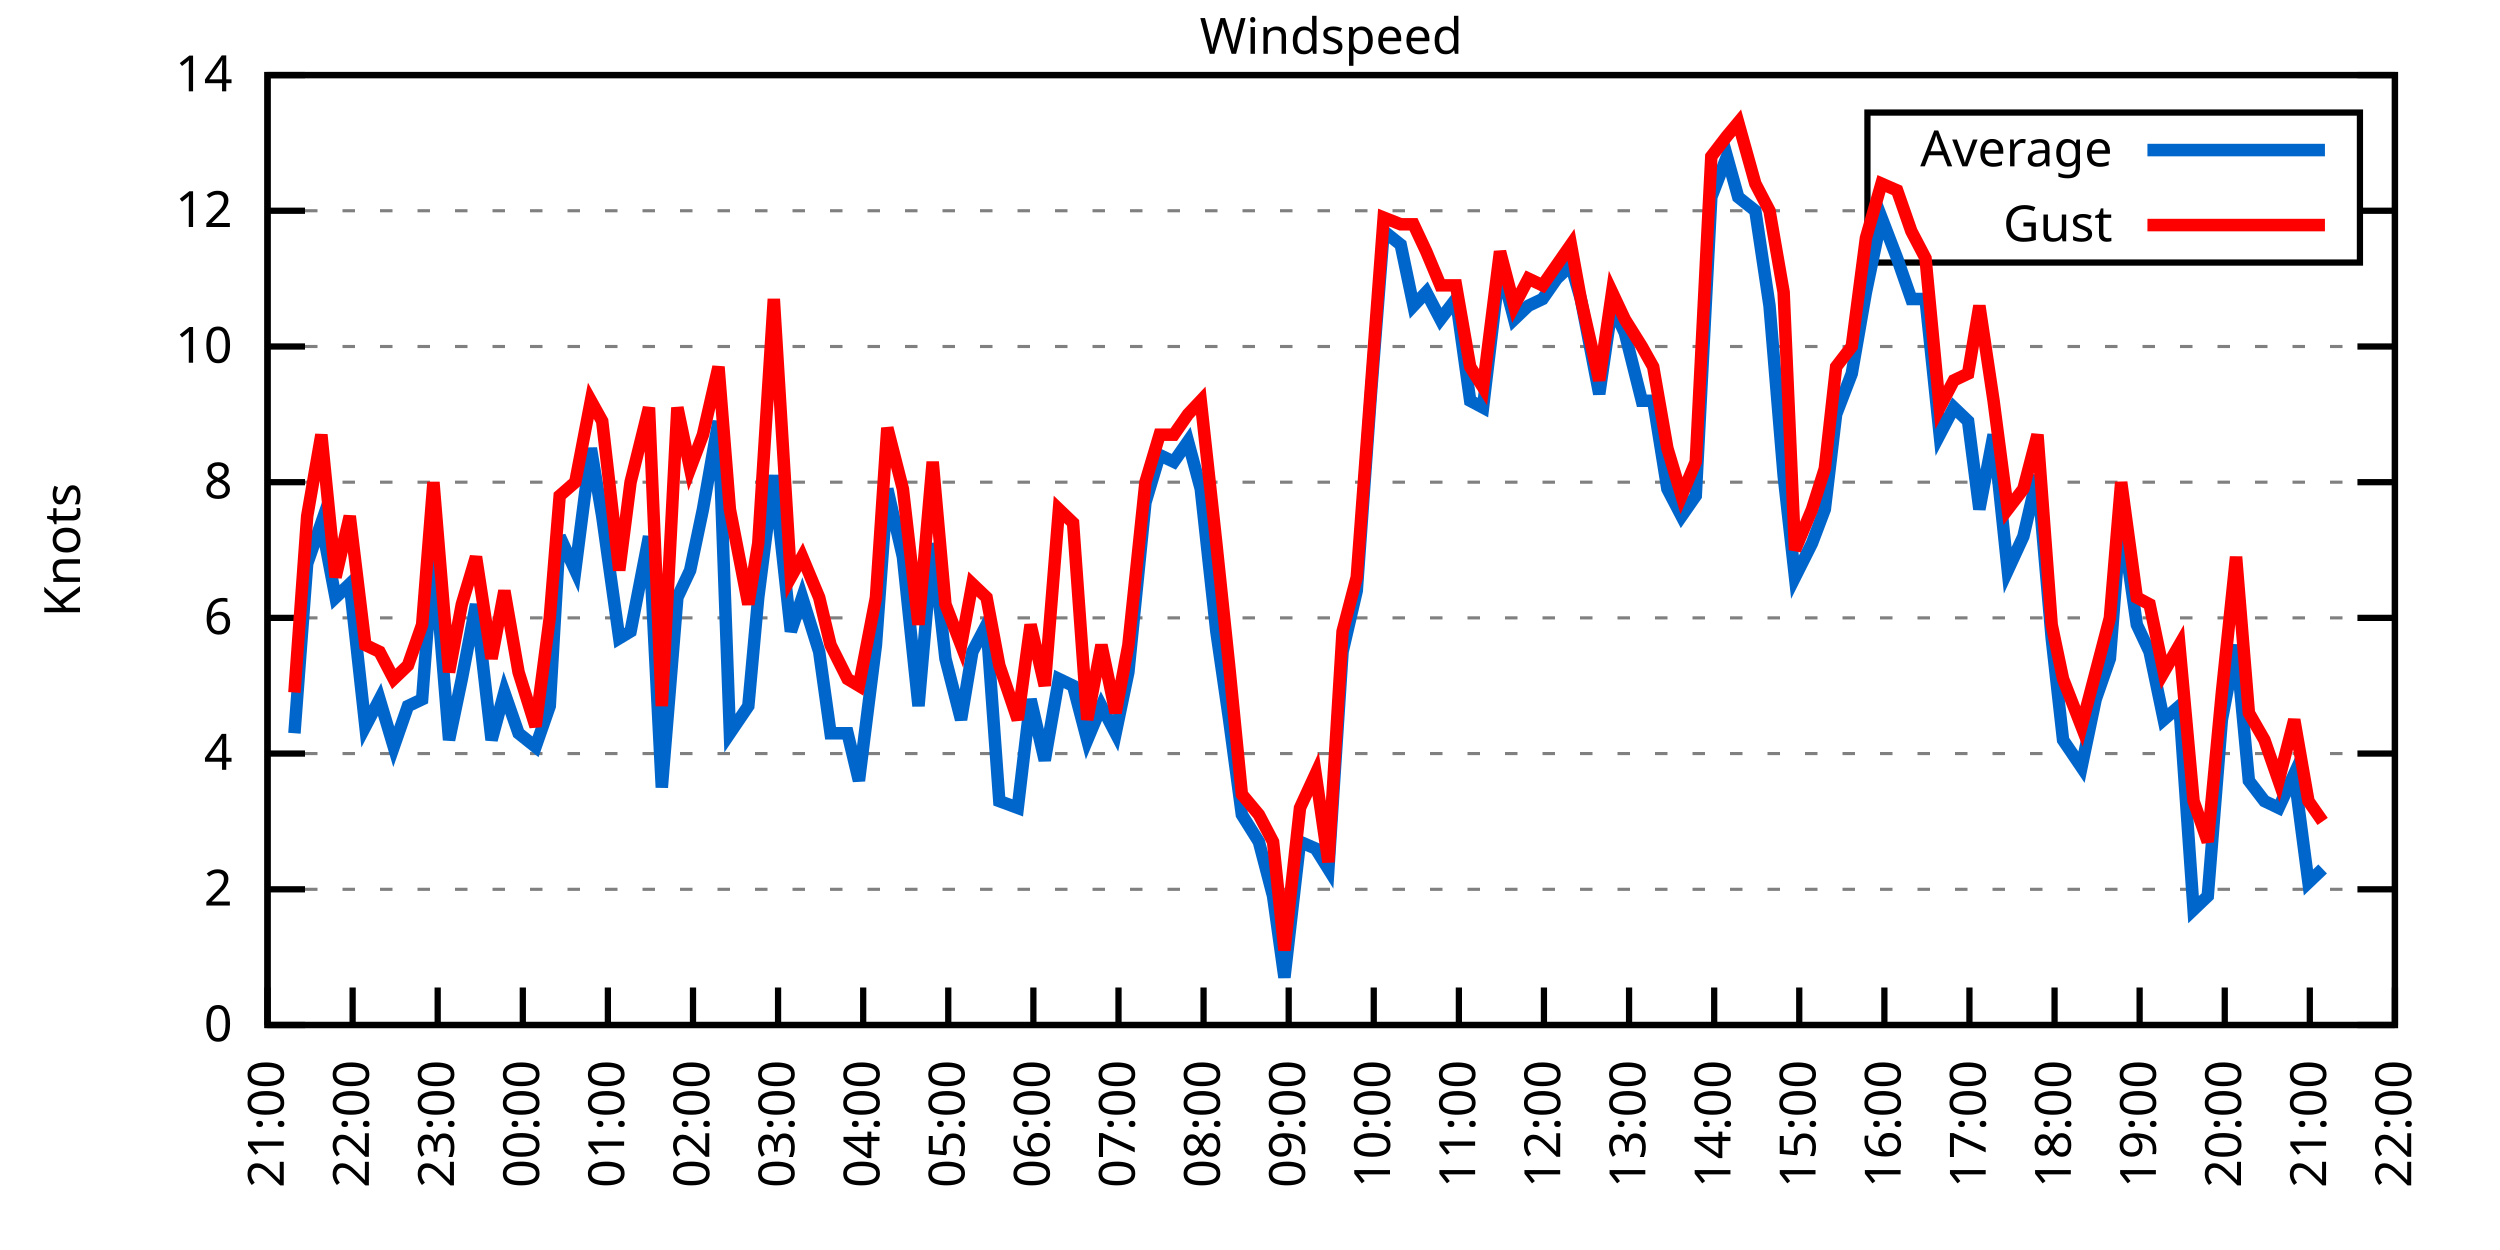
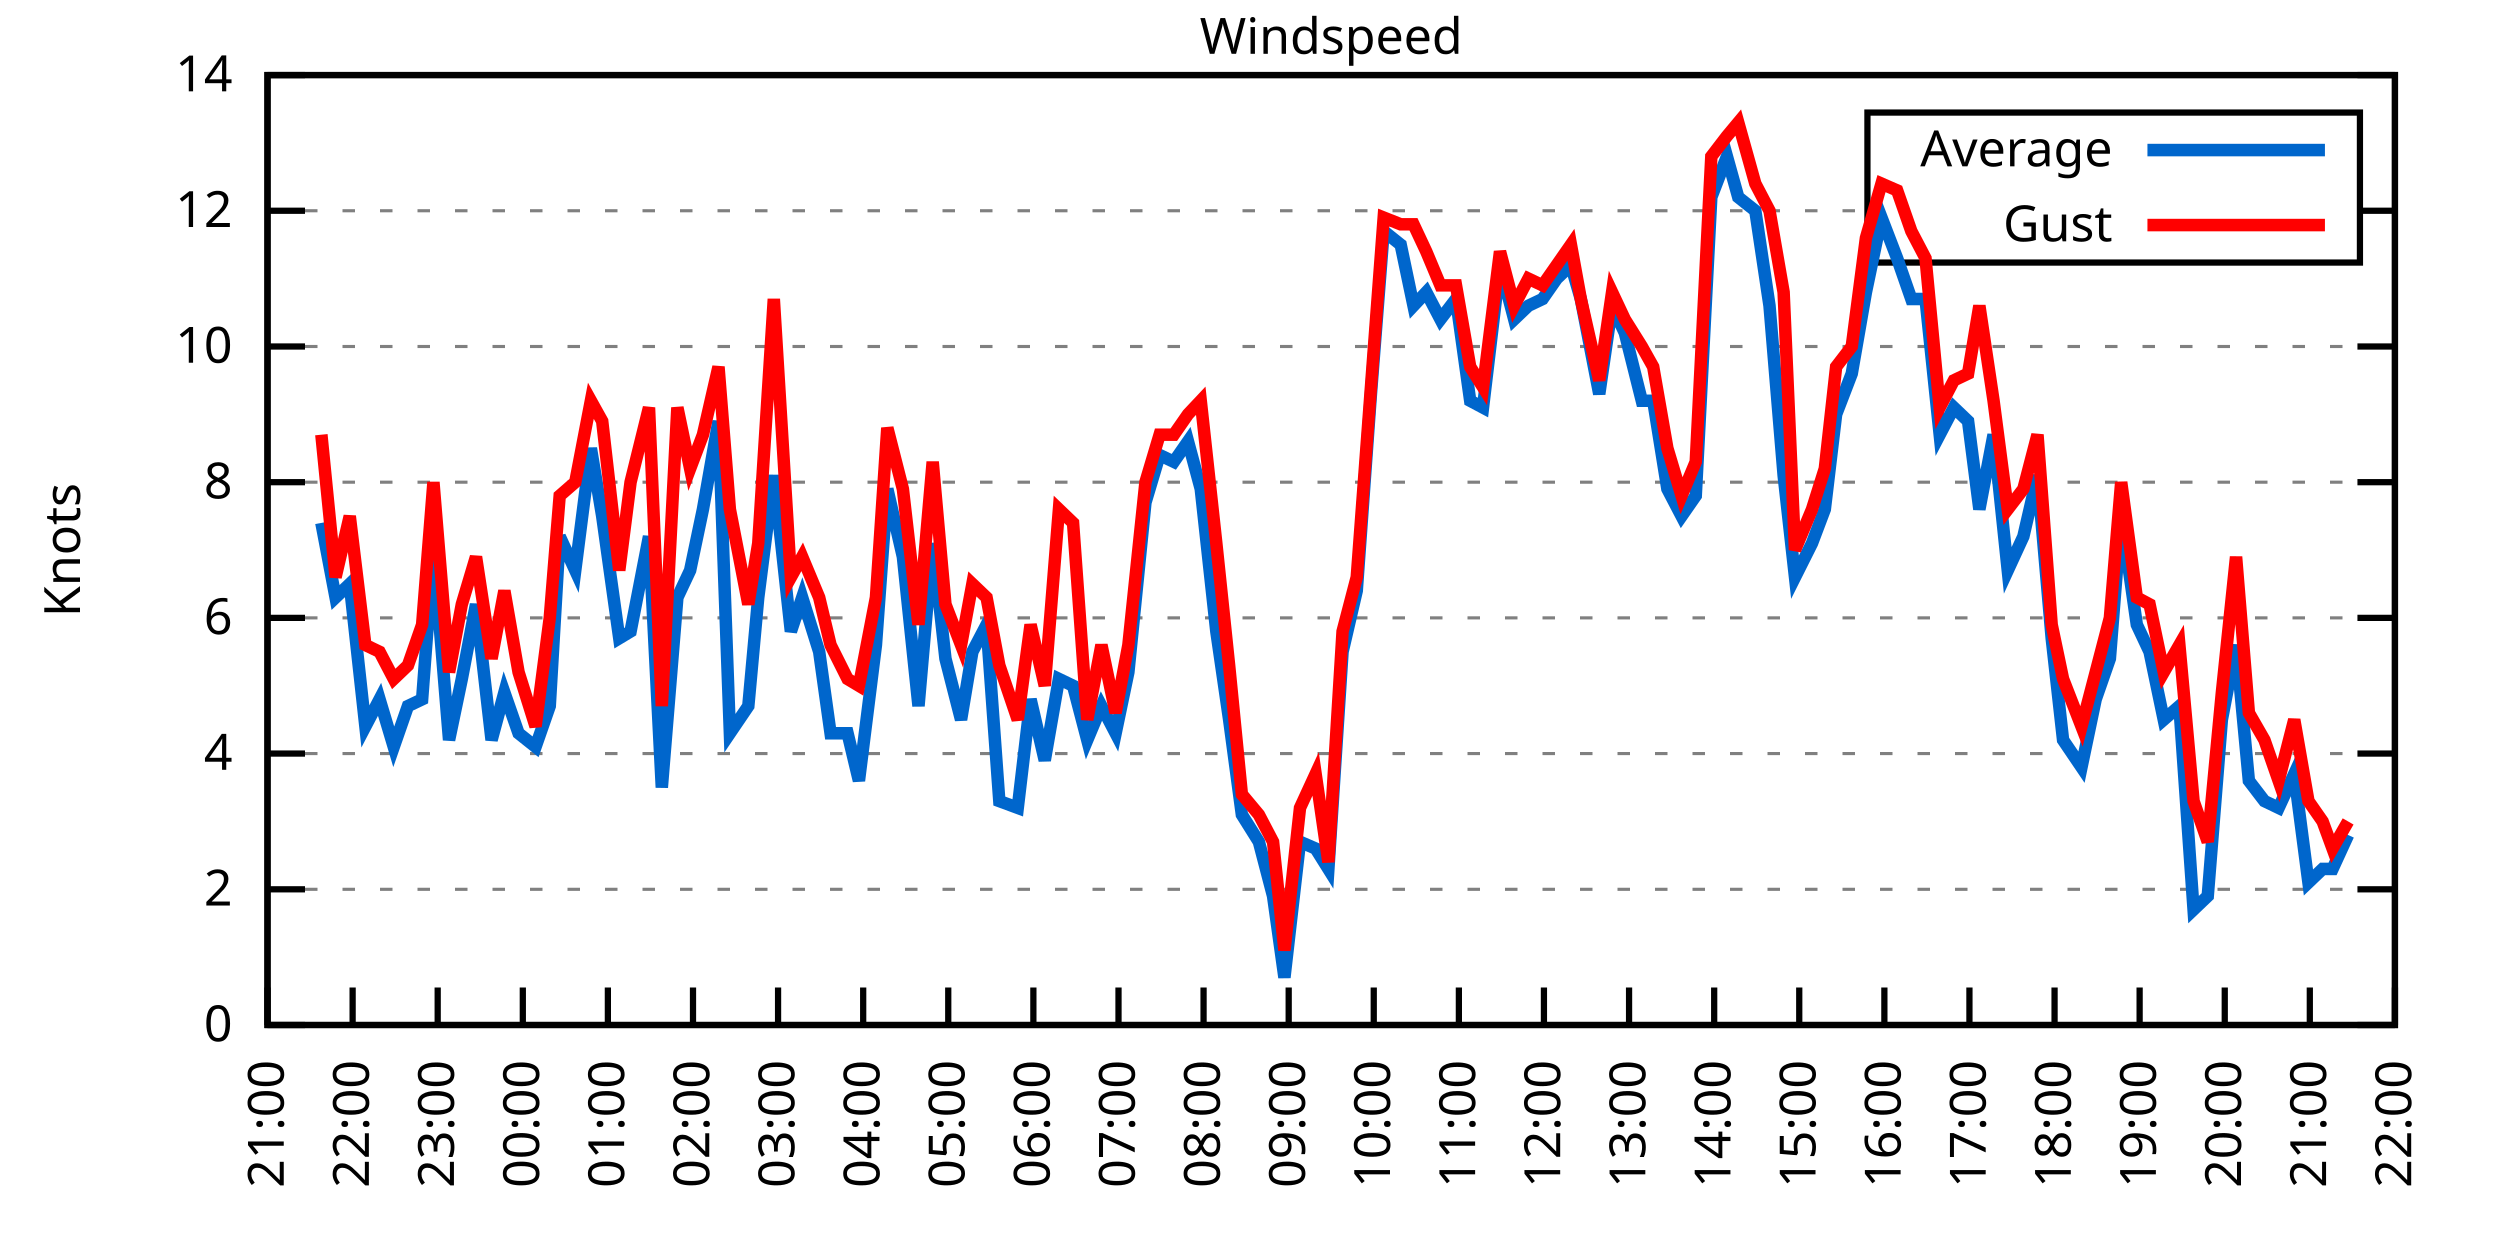
<svg xmlns="http://www.w3.org/2000/svg" xmlns:xlink="http://www.w3.org/1999/xlink" width="400" height="200" viewBox="0 0 400 200">
  <g id="gnuplot_canvas">
    <rect x="0" y="0" width="400" height="200" fill="none" />
    <defs>
      <circle id="gpDot" r="0.5" stroke-width="0.5" stroke="currentColor" />
      <path id="gpPt0" stroke-width="0.333" stroke="currentColor" d="M-1,0 h2 M0,-1 v2" />
      <path id="gpPt1" stroke-width="0.333" stroke="currentColor" d="M-1,-1 L1,1 M1,-1 L-1,1" />
      <path id="gpPt2" stroke-width="0.333" stroke="currentColor" d="M-1,0 L1,0 M0,-1 L0,1 M-1,-1 L1,1 M-1,1 L1,-1" />
      <rect id="gpPt3" stroke-width="0.333" stroke="currentColor" x="-1" y="-1" width="2" height="2" />
      <rect id="gpPt4" stroke-width="0.333" stroke="currentColor" fill="currentColor" x="-1" y="-1" width="2" height="2" />
      <circle id="gpPt5" stroke-width="0.333" stroke="currentColor" cx="0" cy="0" r="1" />
      <use xlink:href="#gpPt5" id="gpPt6" fill="currentColor" stroke="none" />
      <path id="gpPt7" stroke-width="0.333" stroke="currentColor" d="M0,-1.33 L-1.33,0.67 L1.33,0.67 z" />
      <use xlink:href="#gpPt7" id="gpPt8" fill="currentColor" stroke="none" />
      <use xlink:href="#gpPt7" id="gpPt9" stroke="currentColor" transform="rotate(180)" />
      <use xlink:href="#gpPt9" id="gpPt10" fill="currentColor" stroke="none" />
      <use xlink:href="#gpPt3" id="gpPt11" stroke="currentColor" transform="rotate(45)" />
      <use xlink:href="#gpPt11" id="gpPt12" fill="currentColor" stroke="none" />
      <path id="gpPt13" stroke-width="0.333" stroke="currentColor" d="M0,1.330 L1.265,0.411 L0.782,-1.067 L-0.782,-1.076 L-1.265,0.411 z" />
      <use xlink:href="#gpPt13" id="gpPt14" fill="currentColor" stroke="none" />
      <filter id="textbox" filterUnits="objectBoundingBox" x="0" y="0" height="1" width="1">
        <feFlood flood-color="white" flood-opacity="1" result="bgnd" />
        <feComposite in="SourceGraphic" in2="bgnd" operator="atop" />
      </filter>
      <filter id="greybox" filterUnits="objectBoundingBox" x="0" y="0" height="1" width="1">
        <feFlood flood-color="lightgrey" flood-opacity="1" result="grey" />
        <feComposite in="SourceGraphic" in2="grey" operator="atop" />
      </filter>
    </defs>
    <g fill="none" color="white" stroke="currentColor" stroke-width="1.00" stroke-linecap="butt" stroke-linejoin="miter">
</g>
    <g fill="none" color="black" stroke="currentColor" stroke-width="1.00" stroke-linecap="butt" stroke-linejoin="miter">
      <g stroke="none" shape-rendering="crispEdges">
        <polygon fill="rgb(255, 255, 255)" points="42.80,164.00 383.18,164.00 383.18,12.02 42.80,12.02 " />
      </g>
    </g>
    <g fill="none" color="black" stroke="currentColor" stroke-width="1.00" stroke-linecap="butt" stroke-linejoin="miter">
</g>
    <g fill="none" color="black" stroke="black" stroke-width="0.50" stroke-linecap="butt" stroke-linejoin="miter">
</g>
    <g fill="none" color="gray" stroke="currentColor" stroke-width="0.50" stroke-linecap="butt" stroke-linejoin="miter">
      <path stroke="gray" stroke-dasharray="2,4" class="gridline" d="M42.80,164.00 L383.19,164.00  " />
    </g>
    <g fill="none" color="gray" stroke="gray" stroke-width="1.00" stroke-linecap="butt" stroke-linejoin="miter">
</g>
    <g fill="none" color="black" stroke="currentColor" stroke-width="1.00" stroke-linecap="butt" stroke-linejoin="miter">
      <path stroke="black" d="M42.80,164.00 L48.80,164.00 M383.19,164.00 L377.19,164.00  " />
      <g transform="translate(37.20,166.60)" stroke="none" fill="black" font-family="Sans" font-size="8.00" text-anchor="end">
        <text>
          <tspan font-family="Sans"> 0</tspan>
        </text>
      </g>
    </g>
    <g fill="none" color="black" stroke="currentColor" stroke-width="1.00" stroke-linecap="butt" stroke-linejoin="miter">
</g>
    <g fill="none" color="black" stroke="black" stroke-width="0.50" stroke-linecap="butt" stroke-linejoin="miter">
</g>
    <g fill="none" color="gray" stroke="currentColor" stroke-width="0.50" stroke-linecap="butt" stroke-linejoin="miter">
      <path stroke="gray" stroke-dasharray="2,4" class="gridline" d="M42.80,142.29 L383.19,142.29  " />
    </g>
    <g fill="none" color="gray" stroke="gray" stroke-width="1.00" stroke-linecap="butt" stroke-linejoin="miter">
</g>
    <g fill="none" color="black" stroke="currentColor" stroke-width="1.00" stroke-linecap="butt" stroke-linejoin="miter">
      <path stroke="black" d="M42.80,142.29 L48.80,142.29 M383.19,142.29 L377.19,142.29  " />
      <g transform="translate(37.20,144.89)" stroke="none" fill="black" font-family="Sans" font-size="8.00" text-anchor="end">
        <text>
          <tspan font-family="Sans"> 2</tspan>
        </text>
      </g>
    </g>
    <g fill="none" color="black" stroke="currentColor" stroke-width="1.00" stroke-linecap="butt" stroke-linejoin="miter">
</g>
    <g fill="none" color="black" stroke="black" stroke-width="0.50" stroke-linecap="butt" stroke-linejoin="miter">
</g>
    <g fill="none" color="gray" stroke="currentColor" stroke-width="0.50" stroke-linecap="butt" stroke-linejoin="miter">
      <path stroke="gray" stroke-dasharray="2,4" class="gridline" d="M42.80,120.57 L383.19,120.57  " />
    </g>
    <g fill="none" color="gray" stroke="gray" stroke-width="1.00" stroke-linecap="butt" stroke-linejoin="miter">
</g>
    <g fill="none" color="black" stroke="currentColor" stroke-width="1.00" stroke-linecap="butt" stroke-linejoin="miter">
      <path stroke="black" d="M42.80,120.57 L48.80,120.57 M383.19,120.57 L377.19,120.57  " />
      <g transform="translate(37.20,123.17)" stroke="none" fill="black" font-family="Sans" font-size="8.00" text-anchor="end">
        <text>
          <tspan font-family="Sans"> 4</tspan>
        </text>
      </g>
    </g>
    <g fill="none" color="black" stroke="currentColor" stroke-width="1.00" stroke-linecap="butt" stroke-linejoin="miter">
</g>
    <g fill="none" color="black" stroke="black" stroke-width="0.50" stroke-linecap="butt" stroke-linejoin="miter">
</g>
    <g fill="none" color="gray" stroke="currentColor" stroke-width="0.50" stroke-linecap="butt" stroke-linejoin="miter">
      <path stroke="gray" stroke-dasharray="2,4" class="gridline" d="M42.80,98.86 L383.19,98.86  " />
    </g>
    <g fill="none" color="gray" stroke="gray" stroke-width="1.00" stroke-linecap="butt" stroke-linejoin="miter">
</g>
    <g fill="none" color="black" stroke="currentColor" stroke-width="1.00" stroke-linecap="butt" stroke-linejoin="miter">
      <path stroke="black" d="M42.80,98.86 L48.80,98.86 M383.19,98.86 L377.19,98.86  " />
      <g transform="translate(37.20,101.46)" stroke="none" fill="black" font-family="Sans" font-size="8.00" text-anchor="end">
        <text>
          <tspan font-family="Sans"> 6</tspan>
        </text>
      </g>
    </g>
    <g fill="none" color="black" stroke="currentColor" stroke-width="1.00" stroke-linecap="butt" stroke-linejoin="miter">
</g>
    <g fill="none" color="black" stroke="black" stroke-width="0.50" stroke-linecap="butt" stroke-linejoin="miter">
</g>
    <g fill="none" color="gray" stroke="currentColor" stroke-width="0.50" stroke-linecap="butt" stroke-linejoin="miter">
      <path stroke="gray" stroke-dasharray="2,4" class="gridline" d="M42.80,77.15 L383.19,77.15  " />
    </g>
    <g fill="none" color="gray" stroke="gray" stroke-width="1.00" stroke-linecap="butt" stroke-linejoin="miter">
</g>
    <g fill="none" color="black" stroke="currentColor" stroke-width="1.00" stroke-linecap="butt" stroke-linejoin="miter">
      <path stroke="black" d="M42.80,77.15 L48.80,77.15 M383.19,77.15 L377.19,77.15  " />
      <g transform="translate(37.20,79.75)" stroke="none" fill="black" font-family="Sans" font-size="8.00" text-anchor="end">
        <text>
          <tspan font-family="Sans"> 8</tspan>
        </text>
      </g>
    </g>
    <g fill="none" color="black" stroke="currentColor" stroke-width="1.00" stroke-linecap="butt" stroke-linejoin="miter">
</g>
    <g fill="none" color="black" stroke="black" stroke-width="0.50" stroke-linecap="butt" stroke-linejoin="miter">
</g>
    <g fill="none" color="gray" stroke="currentColor" stroke-width="0.50" stroke-linecap="butt" stroke-linejoin="miter">
      <path stroke="gray" stroke-dasharray="2,4" class="gridline" d="M42.80,55.44 L383.19,55.44  " />
    </g>
    <g fill="none" color="gray" stroke="gray" stroke-width="1.00" stroke-linecap="butt" stroke-linejoin="miter">
</g>
    <g fill="none" color="black" stroke="currentColor" stroke-width="1.00" stroke-linecap="butt" stroke-linejoin="miter">
      <path stroke="black" d="M42.80,55.44 L48.80,55.44 M383.19,55.44 L377.19,55.44  " />
      <g transform="translate(37.20,58.04)" stroke="none" fill="black" font-family="Sans" font-size="8.00" text-anchor="end">
        <text>
          <tspan font-family="Sans"> 10</tspan>
        </text>
      </g>
    </g>
    <g fill="none" color="black" stroke="currentColor" stroke-width="1.00" stroke-linecap="butt" stroke-linejoin="miter">
</g>
    <g fill="none" color="black" stroke="black" stroke-width="0.50" stroke-linecap="butt" stroke-linejoin="miter">
</g>
    <g fill="none" color="gray" stroke="currentColor" stroke-width="0.50" stroke-linecap="butt" stroke-linejoin="miter">
      <path stroke="gray" stroke-dasharray="2,4" class="gridline" d="M42.80,33.72 L298.79,33.72 M377.59,33.72 L383.19,33.72  " />
    </g>
    <g fill="none" color="gray" stroke="gray" stroke-width="1.00" stroke-linecap="butt" stroke-linejoin="miter">
</g>
    <g fill="none" color="black" stroke="currentColor" stroke-width="1.00" stroke-linecap="butt" stroke-linejoin="miter">
      <path stroke="black" d="M42.80,33.72 L48.80,33.72 M383.19,33.72 L377.19,33.72  " />
      <g transform="translate(37.20,36.32)" stroke="none" fill="black" font-family="Sans" font-size="8.00" text-anchor="end">
        <text>
          <tspan font-family="Sans"> 12</tspan>
        </text>
      </g>
    </g>
    <g fill="none" color="black" stroke="currentColor" stroke-width="1.00" stroke-linecap="butt" stroke-linejoin="miter">
</g>
    <g fill="none" color="black" stroke="black" stroke-width="0.50" stroke-linecap="butt" stroke-linejoin="miter">
</g>
    <g fill="none" color="gray" stroke="currentColor" stroke-width="0.50" stroke-linecap="butt" stroke-linejoin="miter">
      <path stroke="gray" stroke-dasharray="2,4" class="gridline" d="M42.80,12.01 L383.19,12.01  " />
    </g>
    <g fill="none" color="gray" stroke="gray" stroke-width="1.00" stroke-linecap="butt" stroke-linejoin="miter">
</g>
    <g fill="none" color="black" stroke="currentColor" stroke-width="1.00" stroke-linecap="butt" stroke-linejoin="miter">
      <path stroke="black" d="M42.80,12.01 L48.80,12.01 M383.19,12.01 L377.19,12.01  " />
      <g transform="translate(37.20,14.61)" stroke="none" fill="black" font-family="Sans" font-size="8.00" text-anchor="end">
        <text>
          <tspan font-family="Sans"> 14</tspan>
        </text>
      </g>
    </g>
    <g fill="none" color="black" stroke="currentColor" stroke-width="1.00" stroke-linecap="butt" stroke-linejoin="miter">
      <path stroke="black" d="M42.80,164.00 L42.80,158.00  " />
      <g transform="translate(45.40,169.60) rotate(270.00)" stroke="none" fill="black" font-family="Sans" font-size="8.00" text-anchor="end">
        <text>
          <tspan font-family="Sans">21:00</tspan>
        </text>
      </g>
    </g>
    <g fill="none" color="black" stroke="currentColor" stroke-width="1.00" stroke-linecap="butt" stroke-linejoin="miter">
      <path stroke="black" d="M56.42,164.00 L56.42,158.00  " />
      <g transform="translate(59.02,169.60) rotate(270.00)" stroke="none" fill="black" font-family="Sans" font-size="8.00" text-anchor="end">
        <text>
          <tspan font-family="Sans">22:00</tspan>
        </text>
      </g>
    </g>
    <g fill="none" color="black" stroke="currentColor" stroke-width="1.00" stroke-linecap="butt" stroke-linejoin="miter">
      <path stroke="black" d="M70.03,164.00 L70.03,158.00  " />
      <g transform="translate(72.63,169.60) rotate(270.00)" stroke="none" fill="black" font-family="Sans" font-size="8.00" text-anchor="end">
        <text>
          <tspan font-family="Sans">23:00</tspan>
        </text>
      </g>
    </g>
    <g fill="none" color="black" stroke="currentColor" stroke-width="1.00" stroke-linecap="butt" stroke-linejoin="miter">
      <path stroke="black" d="M83.65,164.00 L83.65,158.00  " />
      <g transform="translate(86.25,169.60) rotate(270.00)" stroke="none" fill="black" font-family="Sans" font-size="8.00" text-anchor="end">
        <text>
          <tspan font-family="Sans">00:00</tspan>
        </text>
      </g>
    </g>
    <g fill="none" color="black" stroke="currentColor" stroke-width="1.00" stroke-linecap="butt" stroke-linejoin="miter">
      <path stroke="black" d="M97.26,164.00 L97.26,158.00  " />
      <g transform="translate(99.86,169.60) rotate(270.00)" stroke="none" fill="black" font-family="Sans" font-size="8.00" text-anchor="end">
        <text>
          <tspan font-family="Sans">01:00</tspan>
        </text>
      </g>
    </g>
    <g fill="none" color="black" stroke="currentColor" stroke-width="1.00" stroke-linecap="butt" stroke-linejoin="miter">
      <path stroke="black" d="M110.88,164.00 L110.88,158.00  " />
      <g transform="translate(113.48,169.60) rotate(270.00)" stroke="none" fill="black" font-family="Sans" font-size="8.00" text-anchor="end">
        <text>
          <tspan font-family="Sans">02:00</tspan>
        </text>
      </g>
    </g>
    <g fill="none" color="black" stroke="currentColor" stroke-width="1.00" stroke-linecap="butt" stroke-linejoin="miter">
      <path stroke="black" d="M124.49,164.00 L124.49,158.00  " />
      <g transform="translate(127.09,169.60) rotate(270.00)" stroke="none" fill="black" font-family="Sans" font-size="8.00" text-anchor="end">
        <text>
          <tspan font-family="Sans">03:00</tspan>
        </text>
      </g>
    </g>
    <g fill="none" color="black" stroke="currentColor" stroke-width="1.00" stroke-linecap="butt" stroke-linejoin="miter">
      <path stroke="black" d="M138.11,164.00 L138.11,158.00  " />
      <g transform="translate(140.71,169.60) rotate(270.00)" stroke="none" fill="black" font-family="Sans" font-size="8.00" text-anchor="end">
        <text>
          <tspan font-family="Sans">04:00</tspan>
        </text>
      </g>
    </g>
    <g fill="none" color="black" stroke="currentColor" stroke-width="1.00" stroke-linecap="butt" stroke-linejoin="miter">
      <path stroke="black" d="M151.72,164.00 L151.72,158.00  " />
      <g transform="translate(154.32,169.60) rotate(270.00)" stroke="none" fill="black" font-family="Sans" font-size="8.00" text-anchor="end">
        <text>
          <tspan font-family="Sans">05:00</tspan>
        </text>
      </g>
    </g>
    <g fill="none" color="black" stroke="currentColor" stroke-width="1.00" stroke-linecap="butt" stroke-linejoin="miter">
      <path stroke="black" d="M165.34,164.00 L165.34,158.00  " />
      <g transform="translate(167.94,169.60) rotate(270.00)" stroke="none" fill="black" font-family="Sans" font-size="8.00" text-anchor="end">
        <text>
          <tspan font-family="Sans">06:00</tspan>
        </text>
      </g>
    </g>
    <g fill="none" color="black" stroke="currentColor" stroke-width="1.00" stroke-linecap="butt" stroke-linejoin="miter">
      <path stroke="black" d="M178.96,164.00 L178.96,158.00  " />
      <g transform="translate(181.56,169.60) rotate(270.00)" stroke="none" fill="black" font-family="Sans" font-size="8.00" text-anchor="end">
        <text>
          <tspan font-family="Sans">07:00</tspan>
        </text>
      </g>
    </g>
    <g fill="none" color="black" stroke="currentColor" stroke-width="1.00" stroke-linecap="butt" stroke-linejoin="miter">
      <path stroke="black" d="M192.57,164.00 L192.57,158.00  " />
      <g transform="translate(195.17,169.60) rotate(270.00)" stroke="none" fill="black" font-family="Sans" font-size="8.00" text-anchor="end">
        <text>
          <tspan font-family="Sans">08:00</tspan>
        </text>
      </g>
    </g>
    <g fill="none" color="black" stroke="currentColor" stroke-width="1.00" stroke-linecap="butt" stroke-linejoin="miter">
      <path stroke="black" d="M206.19,164.00 L206.19,158.00  " />
      <g transform="translate(208.79,169.60) rotate(270.00)" stroke="none" fill="black" font-family="Sans" font-size="8.00" text-anchor="end">
        <text>
          <tspan font-family="Sans">09:00</tspan>
        </text>
      </g>
    </g>
    <g fill="none" color="black" stroke="currentColor" stroke-width="1.00" stroke-linecap="butt" stroke-linejoin="miter">
      <path stroke="black" d="M219.80,164.00 L219.80,158.00  " />
      <g transform="translate(222.40,169.60) rotate(270.00)" stroke="none" fill="black" font-family="Sans" font-size="8.00" text-anchor="end">
        <text>
          <tspan font-family="Sans">10:00</tspan>
        </text>
      </g>
    </g>
    <g fill="none" color="black" stroke="currentColor" stroke-width="1.00" stroke-linecap="butt" stroke-linejoin="miter">
      <path stroke="black" d="M233.42,164.00 L233.42,158.00  " />
      <g transform="translate(236.02,169.60) rotate(270.00)" stroke="none" fill="black" font-family="Sans" font-size="8.00" text-anchor="end">
        <text>
          <tspan font-family="Sans">11:00</tspan>
        </text>
      </g>
    </g>
    <g fill="none" color="black" stroke="currentColor" stroke-width="1.00" stroke-linecap="butt" stroke-linejoin="miter">
      <path stroke="black" d="M247.03,164.00 L247.03,158.00  " />
      <g transform="translate(249.63,169.60) rotate(270.00)" stroke="none" fill="black" font-family="Sans" font-size="8.00" text-anchor="end">
        <text>
          <tspan font-family="Sans">12:00</tspan>
        </text>
      </g>
    </g>
    <g fill="none" color="black" stroke="currentColor" stroke-width="1.00" stroke-linecap="butt" stroke-linejoin="miter">
      <path stroke="black" d="M260.65,164.00 L260.65,158.00  " />
      <g transform="translate(263.25,169.60) rotate(270.00)" stroke="none" fill="black" font-family="Sans" font-size="8.00" text-anchor="end">
        <text>
          <tspan font-family="Sans">13:00</tspan>
        </text>
      </g>
    </g>
    <g fill="none" color="black" stroke="currentColor" stroke-width="1.00" stroke-linecap="butt" stroke-linejoin="miter">
      <path stroke="black" d="M274.27,164.00 L274.27,158.00  " />
      <g transform="translate(276.87,169.60) rotate(270.00)" stroke="none" fill="black" font-family="Sans" font-size="8.00" text-anchor="end">
        <text>
          <tspan font-family="Sans">14:00</tspan>
        </text>
      </g>
    </g>
    <g fill="none" color="black" stroke="currentColor" stroke-width="1.00" stroke-linecap="butt" stroke-linejoin="miter">
      <path stroke="black" d="M287.88,164.00 L287.88,158.00  " />
      <g transform="translate(290.48,169.60) rotate(270.00)" stroke="none" fill="black" font-family="Sans" font-size="8.00" text-anchor="end">
        <text>
          <tspan font-family="Sans">15:00</tspan>
        </text>
      </g>
    </g>
    <g fill="none" color="black" stroke="currentColor" stroke-width="1.00" stroke-linecap="butt" stroke-linejoin="miter">
      <path stroke="black" d="M301.50,164.00 L301.50,158.00  " />
      <g transform="translate(304.10,169.60) rotate(270.00)" stroke="none" fill="black" font-family="Sans" font-size="8.00" text-anchor="end">
        <text>
          <tspan font-family="Sans">16:00</tspan>
        </text>
      </g>
    </g>
    <g fill="none" color="black" stroke="currentColor" stroke-width="1.00" stroke-linecap="butt" stroke-linejoin="miter">
      <path stroke="black" d="M315.11,164.00 L315.11,158.00  " />
      <g transform="translate(317.71,169.60) rotate(270.00)" stroke="none" fill="black" font-family="Sans" font-size="8.00" text-anchor="end">
        <text>
          <tspan font-family="Sans">17:00</tspan>
        </text>
      </g>
    </g>
    <g fill="none" color="black" stroke="currentColor" stroke-width="1.00" stroke-linecap="butt" stroke-linejoin="miter">
      <path stroke="black" d="M328.73,164.00 L328.73,158.00  " />
      <g transform="translate(331.33,169.60) rotate(270.00)" stroke="none" fill="black" font-family="Sans" font-size="8.00" text-anchor="end">
        <text>
          <tspan font-family="Sans">18:00</tspan>
        </text>
      </g>
    </g>
    <g fill="none" color="black" stroke="currentColor" stroke-width="1.00" stroke-linecap="butt" stroke-linejoin="miter">
      <path stroke="black" d="M342.34,164.00 L342.34,158.00  " />
      <g transform="translate(344.94,169.60) rotate(270.00)" stroke="none" fill="black" font-family="Sans" font-size="8.00" text-anchor="end">
        <text>
          <tspan font-family="Sans">19:00</tspan>
        </text>
      </g>
    </g>
    <g fill="none" color="black" stroke="currentColor" stroke-width="1.00" stroke-linecap="butt" stroke-linejoin="miter">
      <path stroke="black" d="M355.96,164.00 L355.96,158.00  " />
      <g transform="translate(358.56,169.60) rotate(270.00)" stroke="none" fill="black" font-family="Sans" font-size="8.00" text-anchor="end">
        <text>
          <tspan font-family="Sans">20:00</tspan>
        </text>
      </g>
    </g>
    <g fill="none" color="black" stroke="currentColor" stroke-width="1.00" stroke-linecap="butt" stroke-linejoin="miter">
      <path stroke="black" d="M369.57,164.00 L369.57,158.00  " />
      <g transform="translate(372.17,169.60) rotate(270.00)" stroke="none" fill="black" font-family="Sans" font-size="8.00" text-anchor="end">
        <text>
          <tspan font-family="Sans">21:00</tspan>
        </text>
      </g>
    </g>
    <g fill="none" color="black" stroke="currentColor" stroke-width="1.00" stroke-linecap="butt" stroke-linejoin="miter">
      <path stroke="black" d="M383.19,164.00 L383.19,158.00  " />
      <g transform="translate(385.79,169.60) rotate(270.00)" stroke="none" fill="black" font-family="Sans" font-size="8.00" text-anchor="end">
        <text>
          <tspan font-family="Sans">22:00</tspan>
        </text>
      </g>
    </g>
    <g fill="none" color="black" stroke="currentColor" stroke-width="1.00" stroke-linecap="butt" stroke-linejoin="miter">
</g>
    <g fill="none" color="black" stroke="currentColor" stroke-width="1.00" stroke-linecap="butt" stroke-linejoin="miter">
      <path stroke="black" d="M42.80,12.01 L42.80,164.00 L383.19,164.00 L383.19,12.01 L42.80,12.01 Z  " />
    </g>
    <g fill="none" color="black" stroke="currentColor" stroke-width="1.00" stroke-linecap="butt" stroke-linejoin="miter">
</g>
    <g fill="none" color="black" stroke="currentColor" stroke-width="1.00" stroke-linecap="butt" stroke-linejoin="miter">
      <path stroke="black" d="M298.79,42.01 L298.79,18.01 L377.59,18.01 L377.59,42.01 L298.79,42.01 Z  " />
    </g>
    <g id="Windspeed_plot_1">
      <g fill="none" color="white" stroke="black" stroke-width="2.00" stroke-linecap="butt" stroke-linejoin="miter">
</g>
      <g fill="none" color="black" stroke="currentColor" stroke-width="2.00" stroke-linecap="butt" stroke-linejoin="miter">
        <g transform="translate(337.99,26.61)" stroke="none" fill="black" font-family="Sans" font-size="8.00" text-anchor="end">
          <text>
            <tspan font-family="Sans">Average</tspan>
          </text>
        </g>
      </g>
      <g fill="none" color="black" stroke="currentColor" stroke-width="2.00" stroke-linecap="butt" stroke-linejoin="miter">
-         <path stroke="rgb(  0, 102, 204)" d="M343.59,24.01 L371.99,24.01 M47.11,117.32 L49.15,90.18 L51.42,83.66 L53.69,95.60 L55.96,93.43 L58.46,116.23   L60.73,111.89 L63.00,119.49 L65.27,112.97 L67.54,111.89 L69.35,88.00 L71.85,118.40 L73.89,108.63 L76.16,96.69   L78.65,118.40 L80.70,110.80 L82.97,117.32 L85.69,119.49 L87.96,112.97 L89.55,85.83 L92.04,91.26 L94.54,71.72   L96.35,82.58 L99.08,102.12 L100.89,101.03 L103.84,85.83 L105.89,126.00 L108.38,95.60 L110.42,91.26 L112.47,81.49   L114.96,67.38 L116.78,117.32 L119.73,112.97 L121.32,95.60 L123.81,76.06 L126.54,101.03 L128.35,95.60 L131.07,104.29   L132.89,117.32 L135.61,117.32 L137.43,124.92 L140.15,103.20 L141.97,78.23 L144.46,89.09 L146.96,112.97 L149.23,86.92   L151.27,105.38 L153.77,115.15 L155.58,104.29 L157.85,99.95 L159.89,128.17 L162.84,129.26 L164.89,111.89 L167.16,121.66   L169.43,108.63 L171.69,109.72 L173.96,118.40 L176.23,112.97 L178.50,117.32 L180.54,107.55 L183.27,80.41 L185.54,72.81   L187.81,73.89 L190.08,70.63 L192.12,78.23 L194.61,101.03 L196.66,115.15 L198.70,130.35 L201.42,134.69 L203.69,143.37   L205.51,156.40 L208.00,134.69 L210.50,135.77 L212.54,139.03 L214.81,104.29 L217.08,94.52 L219.35,63.04 L221.39,36.98   L224.11,39.15 L226.16,48.92 L228.20,46.75 L230.47,51.09 L232.96,47.84 L235.23,64.12 L237.28,65.21 L240.00,42.41   L242.27,51.09 L244.54,48.92 L246.81,47.84 L249.08,44.58 L251.35,42.41 L252.93,47.84 L255.88,63.04 L257.93,48.92   L259.97,53.26 L262.69,64.12 L264.51,64.12 L266.78,78.23 L269.05,82.58 L271.32,79.32 L273.81,31.55 L276.31,25.04   L278.12,31.55 L280.85,33.72 L283.12,48.92 L285.38,76.06 L287.20,92.35 L289.92,86.92 L291.97,81.49 L293.78,66.29   L296.28,59.78 L298.55,46.75 L301.04,34.81 L303.54,41.32 L305.81,47.84 L308.08,47.84 L310.35,69.55 L312.62,65.21   L314.89,67.38 L316.70,81.49 L318.97,69.55 L321.24,91.26 L323.74,85.83 L326.00,76.06 L328.27,102.12 L330.09,118.40   L333.04,122.75 L335.31,111.89 L337.58,105.38 L339.39,82.58 L341.89,99.95 L343.93,104.29 L346.20,115.15 L348.70,112.97   L350.97,145.54 L353.24,143.37 L355.50,115.15 L357.77,103.20 L359.82,124.92 L362.31,128.17 L364.58,129.26 L367.08,123.83   L369.35,141.20 L371.62,139.03  " />
+         <path stroke="rgb(  0, 102, 204)" d="M343.59,24.01 L371.99,24.01 M51.42,83.66 L53.69,95.60 L55.96,93.43 L58.46,116.23 L60.73,111.89 L63.00,119.49   L65.27,112.97 L67.54,111.89 L69.35,88.00 L71.85,118.40 L73.89,108.63 L76.16,96.69 L78.65,118.40 L80.70,110.80   L82.97,117.32 L85.69,119.49 L87.96,112.97 L89.55,85.83 L92.04,91.26 L94.54,71.72 L96.35,82.58 L99.08,102.12   L100.89,101.03 L103.84,85.83 L105.89,126.00 L108.38,95.60 L110.42,91.26 L112.47,81.49 L114.96,67.38 L116.78,117.32   L119.73,112.97 L121.32,95.60 L123.81,76.06 L126.54,101.03 L128.35,95.60 L131.07,104.29 L132.89,117.32 L135.61,117.32   L137.43,124.92 L140.15,103.20 L141.97,78.23 L144.46,89.09 L146.96,112.97 L149.23,86.92 L151.27,105.38 L153.77,115.15   L155.58,104.29 L157.85,99.95 L159.89,128.17 L162.84,129.26 L164.89,111.89 L167.16,121.66 L169.43,108.63 L171.69,109.72   L173.96,118.40 L176.23,112.97 L178.50,117.32 L180.54,107.55 L183.27,80.41 L185.54,72.81 L187.81,73.89 L190.08,70.63   L192.12,78.23 L194.61,101.03 L196.66,115.15 L198.70,130.35 L201.42,134.69 L203.69,143.37 L205.51,156.40 L208.00,134.69   L210.50,135.77 L212.54,139.03 L214.81,104.29 L217.08,94.52 L219.35,63.04 L221.39,36.98 L224.11,39.15 L226.16,48.92   L228.20,46.75 L230.47,51.09 L232.96,47.84 L235.23,64.12 L237.28,65.21 L240.00,42.41 L242.27,51.09 L244.54,48.92   L246.81,47.84 L249.08,44.58 L251.35,42.41 L252.93,47.84 L255.88,63.04 L257.93,48.92 L259.97,53.26 L262.69,64.12   L264.51,64.12 L266.78,78.23 L269.05,82.58 L271.32,79.32 L273.81,31.55 L276.31,25.04 L278.12,31.55 L280.85,33.72   L283.12,48.92 L285.38,76.06 L287.20,92.35 L289.92,86.92 L291.97,81.49 L293.78,66.29 L296.28,59.78 L298.55,46.75   L301.04,34.81 L303.54,41.32 L305.81,47.84 L308.08,47.84 L310.35,69.55 L312.62,65.21 L314.89,67.38 L316.70,81.49   L318.97,69.55 L321.24,91.26 L323.74,85.83 L326.00,76.06 L328.27,102.12 L330.09,118.40 L333.04,122.75 L335.31,111.89   L337.58,105.38 L339.39,82.58 L341.89,99.95 L343.93,104.29 L346.20,115.15 L348.70,112.97 L350.97,145.54 L353.24,143.37   L355.50,115.15 L357.77,103.20 L359.82,124.92 L362.31,128.17 L364.58,129.26 L367.08,123.83 L369.35,141.20 L371.62,139.03   L373.21,139.03 L375.70,133.60  " />
      </g>
    </g>
    <g id="Windspeed_plot_2">
      <g fill="none" color="black" stroke="currentColor" stroke-width="2.00" stroke-linecap="butt" stroke-linejoin="miter">
        <g transform="translate(337.99,38.61)" stroke="none" fill="black" font-family="Sans" font-size="8.00" text-anchor="end">
          <text>
            <tspan font-family="Sans">Gust</tspan>
          </text>
        </g>
      </g>
      <g fill="none" color="black" stroke="currentColor" stroke-width="2.00" stroke-linecap="butt" stroke-linejoin="miter">
-         <path stroke="rgb(255,   0,   0)" d="M343.59,36.01 L371.99,36.01 M47.11,110.80 L49.15,82.58 L51.42,69.55 L53.69,92.35 L55.96,82.58 L58.46,103.20   L60.73,104.29 L63.00,108.63 L65.27,106.46 L67.54,99.95 L69.35,77.15 L71.85,107.55 L73.89,96.69 L76.16,89.09   L78.65,105.38 L80.70,94.52 L82.97,107.55 L85.69,116.23 L87.96,98.86 L89.55,79.32 L92.04,77.15 L94.54,64.12   L96.35,67.38 L99.08,91.26 L100.89,77.15 L103.84,65.21 L105.89,112.97 L108.38,65.21 L110.42,74.98 L112.47,69.55   L114.96,58.69 L116.78,81.49 L119.73,96.69 L121.32,86.92 L123.81,47.84 L126.54,92.35 L128.35,89.09 L131.07,95.60   L132.89,103.20 L135.61,108.63 L137.43,109.72 L140.15,95.60 L141.97,68.46 L144.46,78.23 L146.96,99.95 L149.23,73.89   L151.27,96.69 L153.77,103.20 L155.58,93.43 L157.85,95.60 L159.89,106.46 L162.84,115.15 L164.89,99.95 L167.16,109.72   L169.43,81.49 L171.69,83.66 L173.96,115.15 L176.23,103.20 L178.50,114.06 L180.54,103.20 L183.27,77.15 L185.54,69.55   L187.81,69.55 L190.08,66.29 L192.12,64.12 L194.61,86.92 L196.66,106.46 L198.70,127.09 L201.42,130.35 L203.69,134.69   L205.51,152.06 L208.00,129.26 L210.50,123.83 L212.54,137.94 L214.81,101.03 L217.08,92.35 L219.35,61.95 L221.39,34.81   L224.11,35.89 L226.16,35.89 L228.20,40.24 L230.47,45.66 L232.96,45.66 L235.23,58.69 L237.28,61.95 L240.00,40.24   L242.27,48.92 L244.54,44.58 L246.81,45.66 L249.08,42.41 L251.35,39.15 L252.93,47.84 L255.88,60.86 L257.93,46.75   L259.97,51.09 L262.69,55.44 L264.51,58.69 L266.78,71.72 L269.05,79.32 L271.32,73.89 L273.81,25.04 L276.31,21.78   L278.12,19.61 L280.85,29.38 L283.12,33.72 L285.38,46.75 L287.20,88.00 L289.92,81.49 L291.97,74.98 L293.78,58.69   L296.28,55.44 L298.55,38.07 L301.04,29.38 L303.54,30.47 L305.81,36.98 L308.08,41.32 L310.35,65.21 L312.62,60.86   L314.89,59.78 L316.70,48.92 L318.97,64.12 L321.24,81.49 L323.74,78.23 L326.00,69.55 L328.27,99.95 L330.09,108.63   L333.04,116.23 L335.31,107.55 L337.58,98.86 L339.39,77.15 L341.89,95.60 L343.93,96.69 L346.20,107.55 L348.70,103.20   L350.97,128.17 L353.24,134.69 L355.50,110.80 L357.77,89.09 L359.82,114.06 L362.31,118.40 L364.58,124.92 L367.08,115.15   L369.35,128.17 L371.62,131.43  " />
+         <path stroke="rgb(255,   0,   0)" d="M343.59,36.01 L371.99,36.01 M51.42,69.55 L53.69,92.35 L55.96,82.58 L58.46,103.20 L60.73,104.29 L63.00,108.63   L65.27,106.46 L67.54,99.95 L69.35,77.15 L71.85,107.55 L73.89,96.69 L76.16,89.09 L78.65,105.38 L80.70,94.52   L82.97,107.55 L85.69,116.23 L87.96,98.86 L89.55,79.32 L92.04,77.15 L94.54,64.12 L96.35,67.38 L99.08,91.26   L100.89,77.15 L103.84,65.21 L105.89,112.97 L108.38,65.21 L110.42,74.98 L112.47,69.55 L114.96,58.69 L116.78,81.49   L119.73,96.69 L121.32,86.92 L123.81,47.84 L126.54,92.35 L128.35,89.09 L131.07,95.60 L132.89,103.20 L135.61,108.63   L137.43,109.72 L140.15,95.60 L141.97,68.46 L144.46,78.23 L146.96,99.95 L149.23,73.89 L151.27,96.69 L153.77,103.20   L155.58,93.43 L157.85,95.60 L159.89,106.46 L162.84,115.15 L164.89,99.95 L167.16,109.72 L169.43,81.49 L171.69,83.66   L173.96,115.15 L176.23,103.20 L178.50,114.06 L180.54,103.20 L183.27,77.15 L185.54,69.55 L187.81,69.55 L190.08,66.29   L192.12,64.12 L194.61,86.92 L196.66,106.46 L198.70,127.09 L201.42,130.35 L203.69,134.69 L205.51,152.06 L208.00,129.26   L210.50,123.83 L212.54,137.94 L214.81,101.03 L217.08,92.35 L219.35,61.95 L221.39,34.81 L224.11,35.89 L226.16,35.89   L228.20,40.24 L230.47,45.66 L232.96,45.66 L235.23,58.69 L237.28,61.95 L240.00,40.24 L242.27,48.92 L244.54,44.58   L246.81,45.66 L249.08,42.41 L251.35,39.15 L252.93,47.84 L255.88,60.86 L257.93,46.75 L259.97,51.09 L262.69,55.44   L264.51,58.69 L266.78,71.72 L269.05,79.32 L271.32,73.89 L273.81,25.04 L276.31,21.78 L278.12,19.61 L280.85,29.38   L283.12,33.72 L285.38,46.75 L287.20,88.00 L289.92,81.49 L291.97,74.98 L293.78,58.69 L296.28,55.44 L298.55,38.07   L301.04,29.38 L303.54,30.47 L305.81,36.98 L308.08,41.32 L310.35,65.21 L312.62,60.86 L314.89,59.78 L316.70,48.92   L318.97,64.12 L321.24,81.49 L323.74,78.23 L326.00,69.55 L328.27,99.95 L330.09,108.63 L333.04,116.23 L335.31,107.55   L337.58,98.86 L339.39,77.15 L341.89,95.60 L343.93,96.69 L346.20,107.55 L348.70,103.20 L350.97,128.17 L353.24,134.69   L355.50,110.80 L357.77,89.09 L359.82,114.06 L362.31,118.40 L364.58,124.92 L367.08,115.15 L369.35,128.17 L371.62,131.43   L373.21,135.77 L375.70,131.43  " />
      </g>
    </g>
    <g fill="none" color="black" stroke="currentColor" stroke-width="2.00" stroke-linecap="butt" stroke-linejoin="miter">
</g>
    <g fill="none" color="black" stroke="black" stroke-width="1.00" stroke-linecap="butt" stroke-linejoin="miter">
</g>
    <g fill="none" color="black" stroke="currentColor" stroke-width="1.00" stroke-linecap="butt" stroke-linejoin="miter">
      <path stroke="black" d="M42.80,12.01 L42.80,164.00 L383.19,164.00 L383.19,12.01 L42.80,12.01 Z  " />
      <g transform="translate(12.80,88.01) rotate(270.00)" stroke="none" fill="black" font-family="Sans" font-size="8.00" text-anchor="middle">
        <text>
          <tspan font-family="Sans">Knots</tspan>
        </text>
      </g>
    </g>
    <g fill="none" color="black" stroke="currentColor" stroke-width="1.00" stroke-linecap="butt" stroke-linejoin="miter">
</g>
    <g fill="none" color="black" stroke="currentColor" stroke-width="1.00" stroke-linecap="butt" stroke-linejoin="miter">
      <g transform="translate(212.99,8.61)" stroke="none" fill="black" font-family="Sans" font-size="8.00" text-anchor="middle">
        <text>
          <tspan font-family="Sans">Windspeed</tspan>
        </text>
      </g>
    </g>
    <g fill="none" color="black" stroke="currentColor" stroke-width="1.00" stroke-linecap="butt" stroke-linejoin="miter">
</g>
  </g>
</svg>
